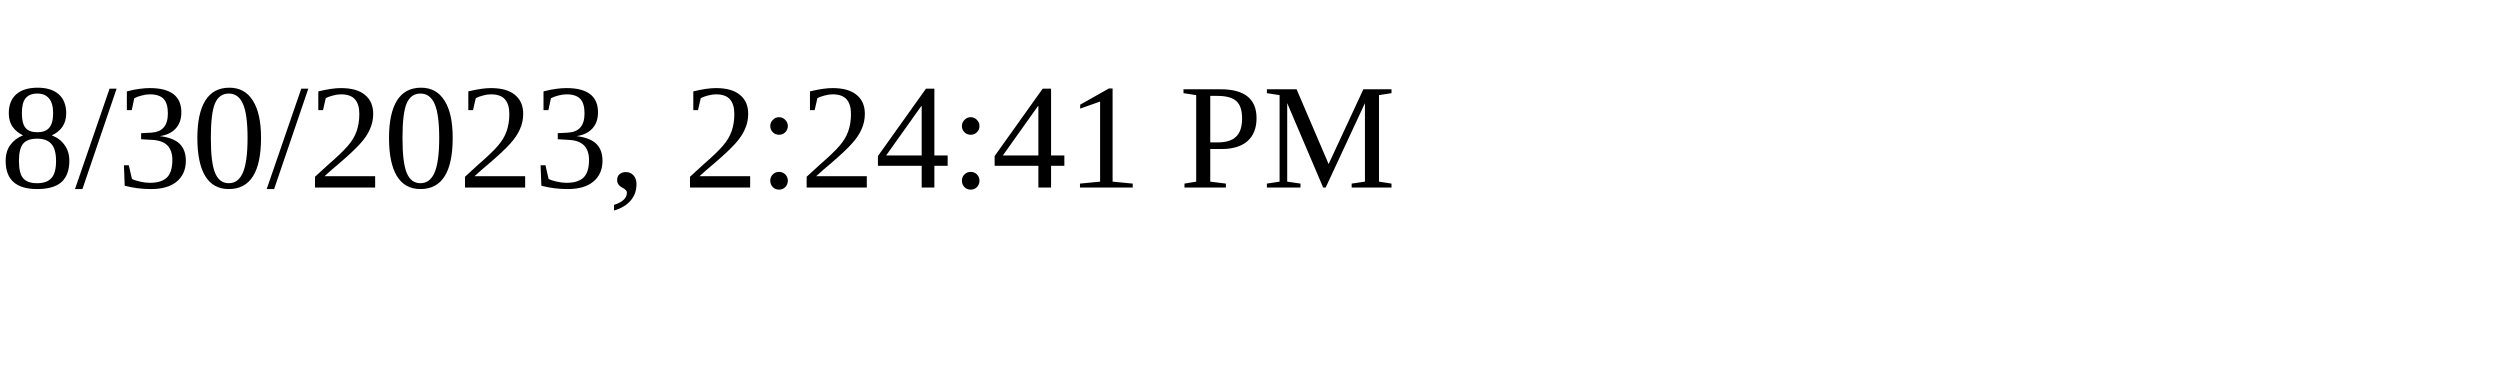
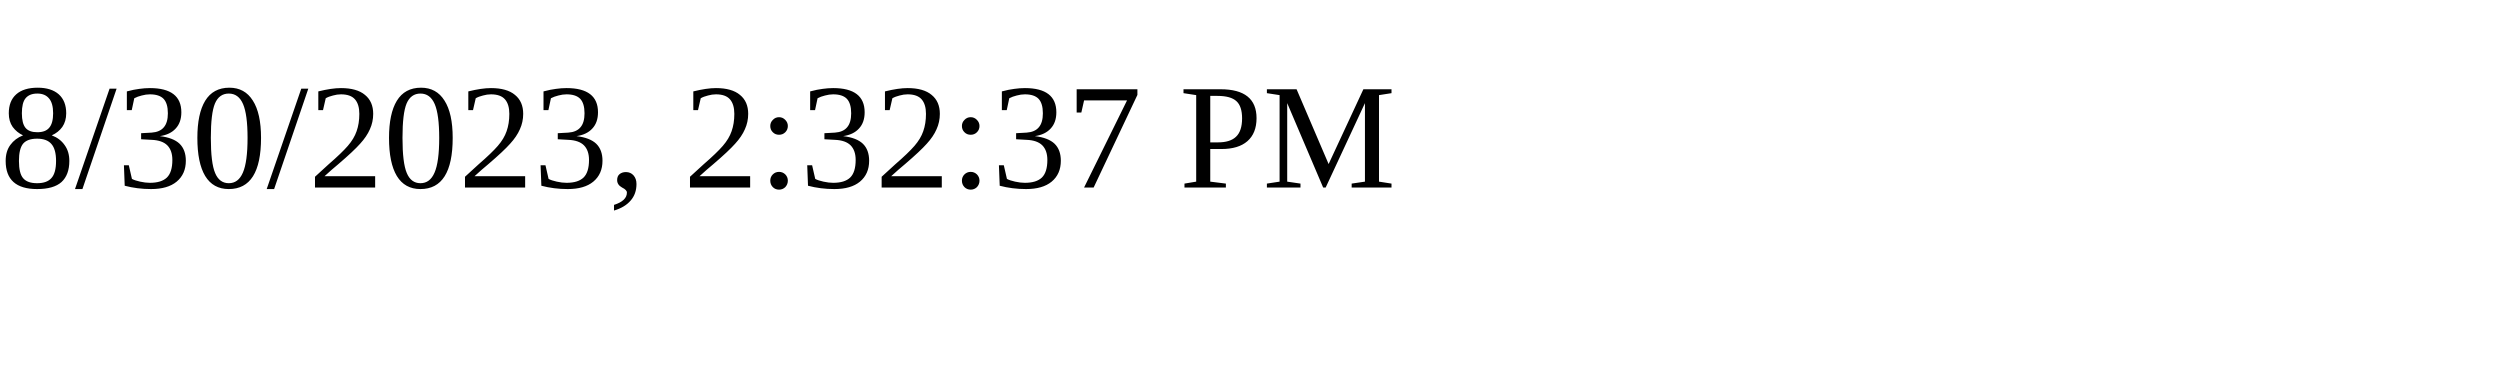
<svg xmlns="http://www.w3.org/2000/svg" height="30" width="200">
-   <text x="0" y="15">8/30/2023, 2:24:41 PM</text>
+   <text x="0" y="15">8/30/2023, 2:32:37 PM</text>
</svg>
